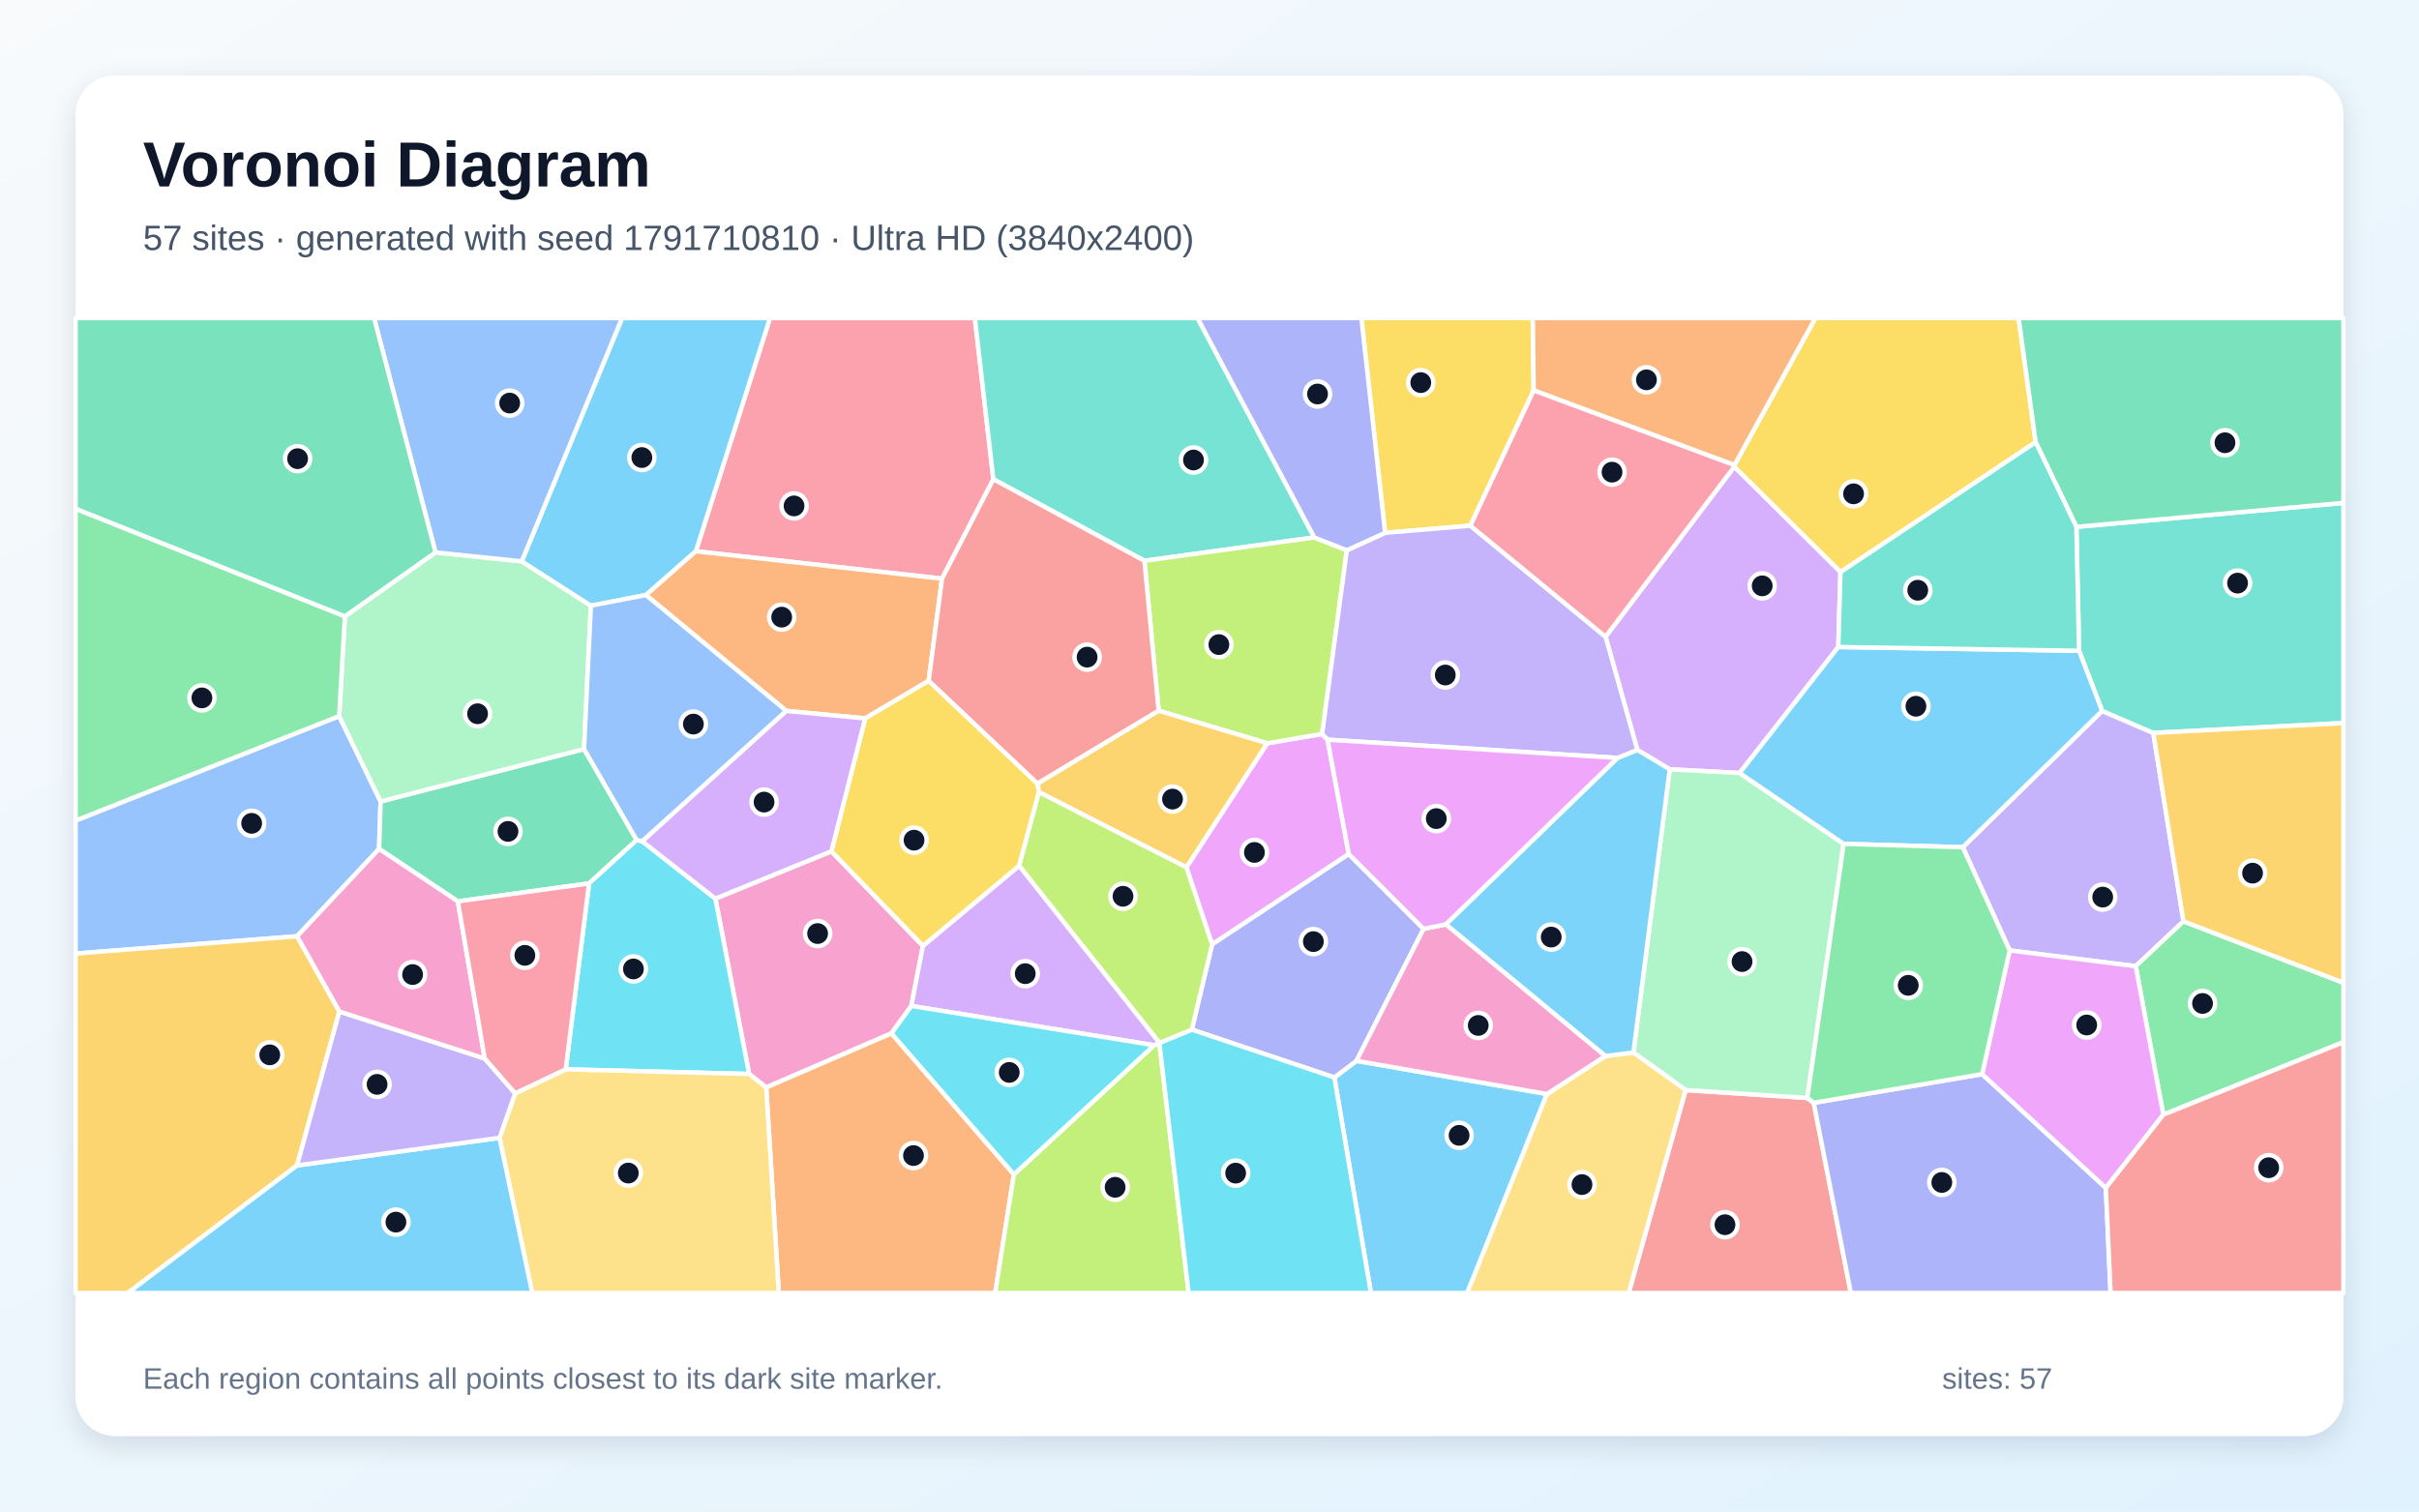
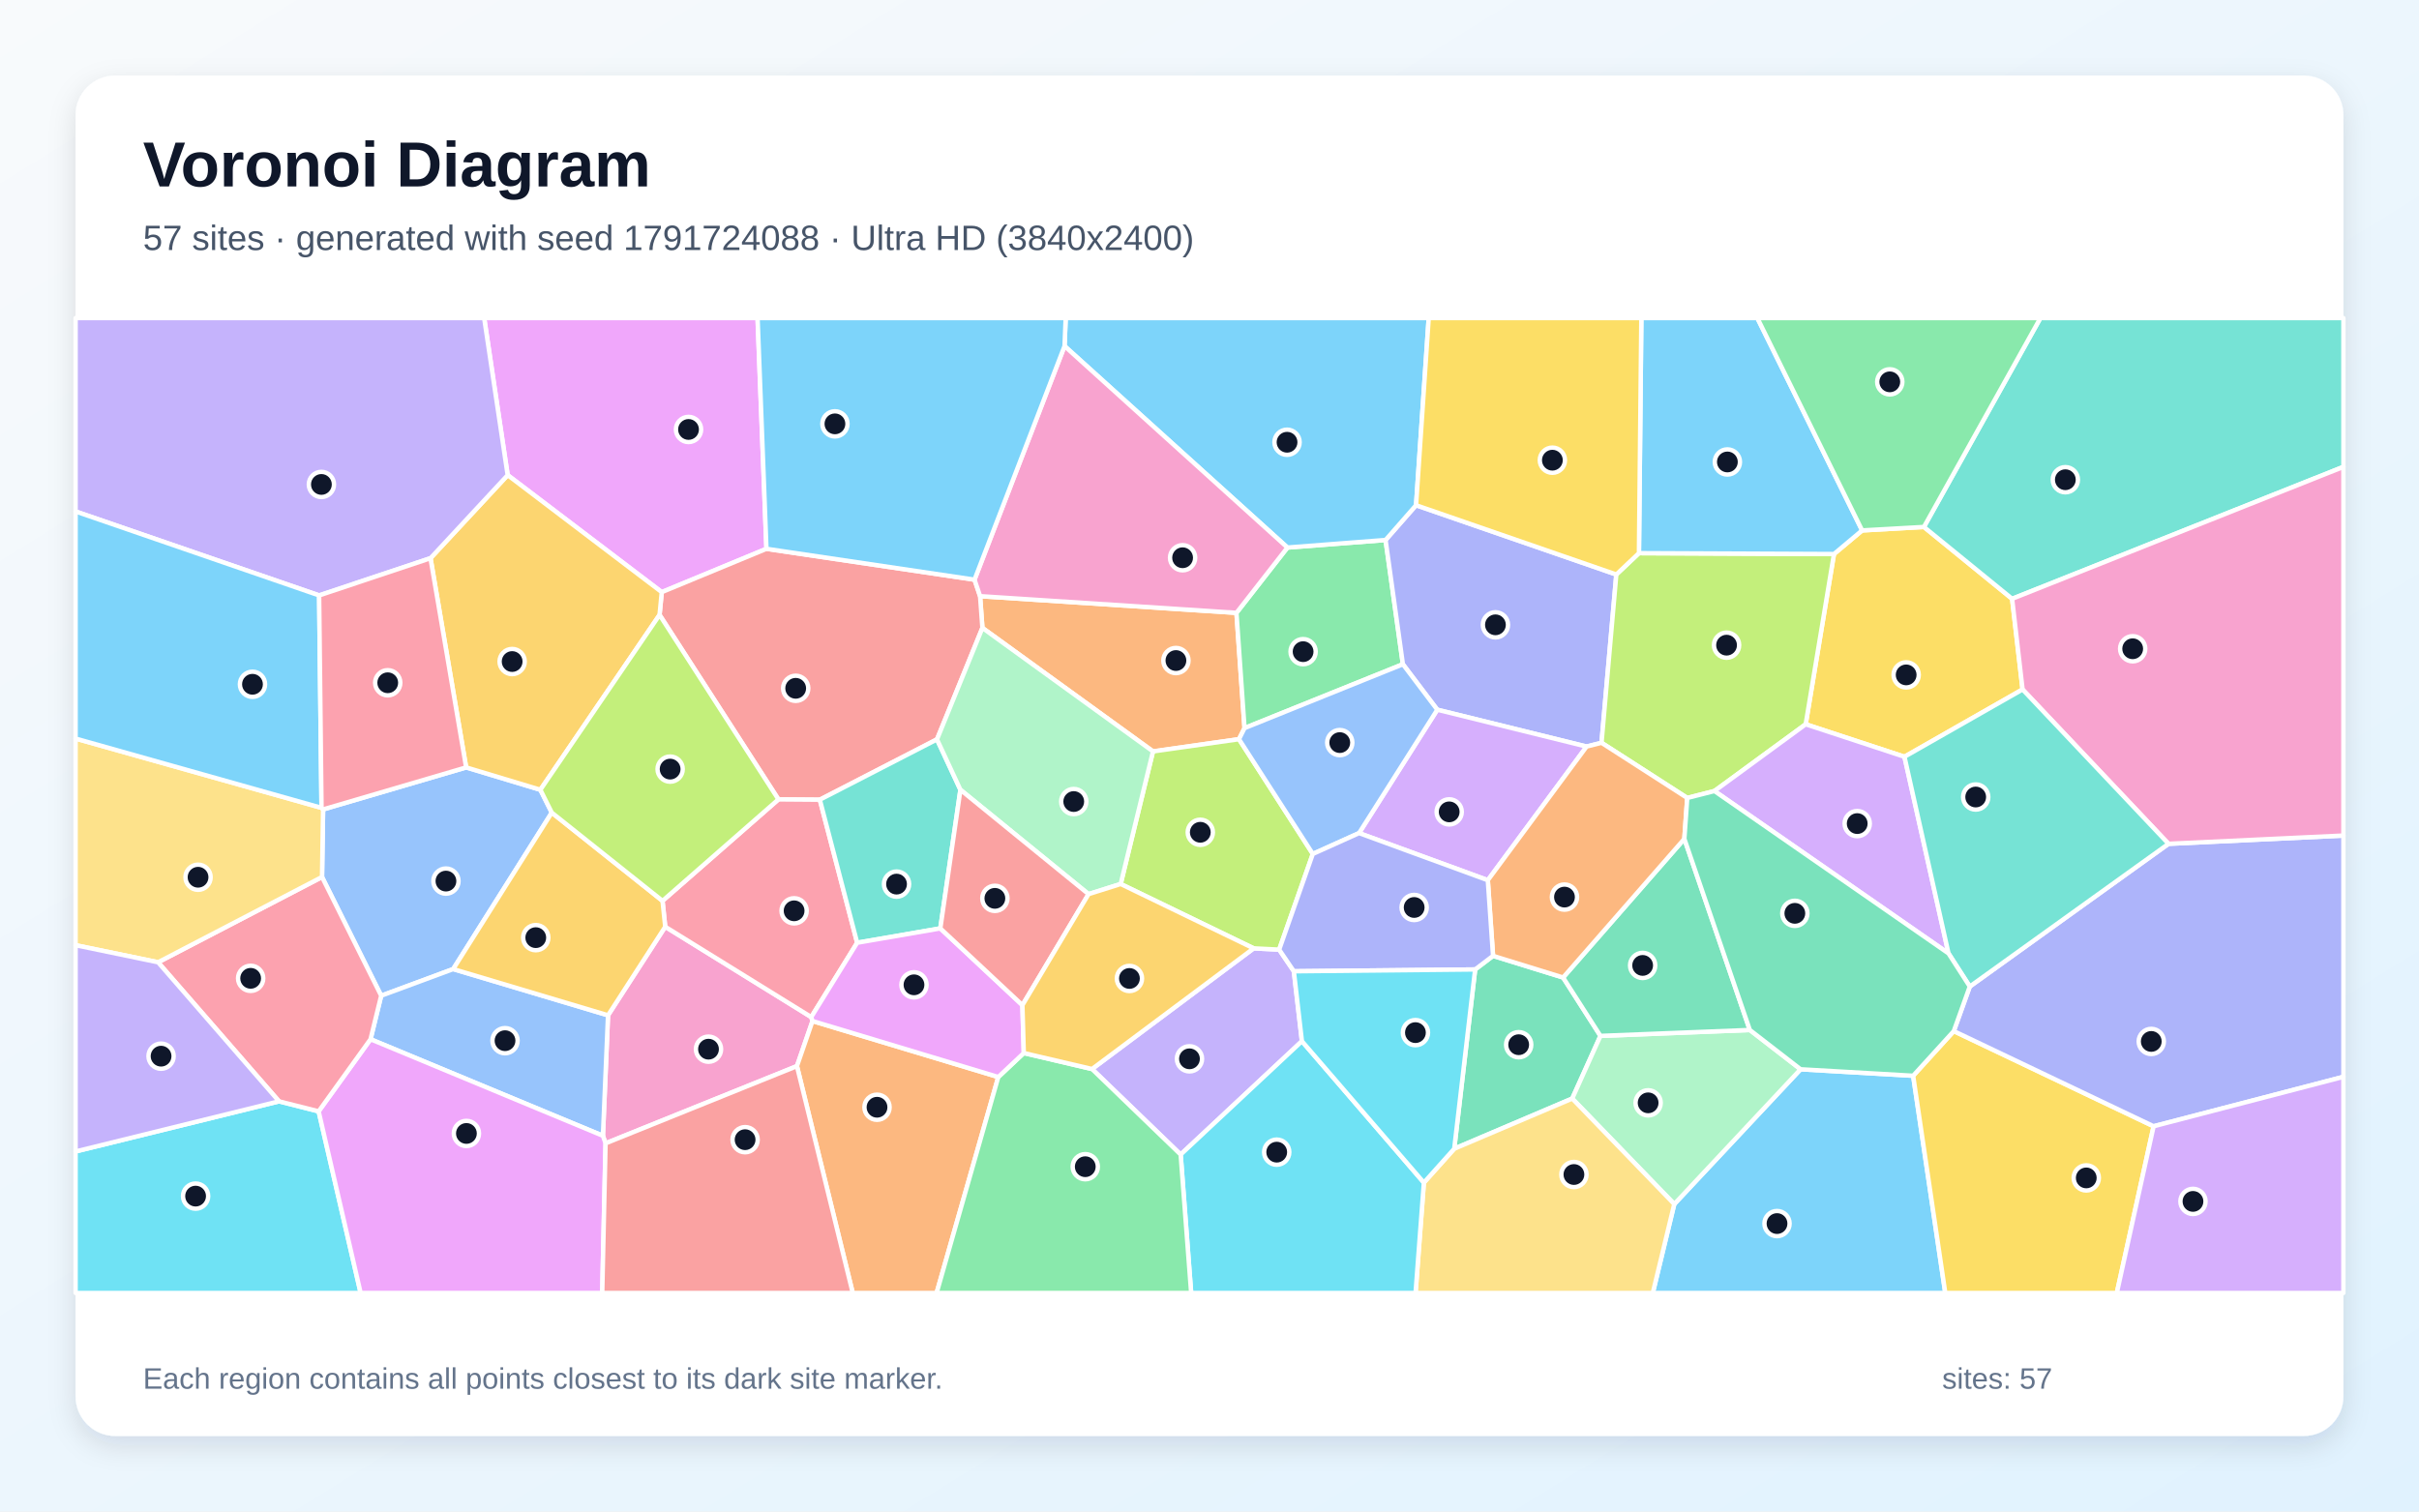
<svg xmlns="http://www.w3.org/2000/svg" width="3840" height="2400" viewBox="0 0 3840 2400" role="img" aria-labelledby="title description">
  <defs>
    <linearGradient id="background" x1="0" y1="0" x2="1" y2="1">
      <stop stop-color="#F8FAFC" />
      <stop offset="1" stop-color="#E0F2FE" />
    </linearGradient>
    <filter id="shadow" x="-5%" y="-5%" width="110%" height="110%">
      <feDropShadow dx="0" dy="15" stdDeviation="22" flood-color="#0F172A" flood-opacity=".12" />
    </filter>
  </defs>
  <rect width="3840" height="2400" fill="url(#background)" />
  <rect x="120" y="120" width="3600" height="2160" rx="63" fill="#FFFFFF" filter="url(#shadow)" />
  <g font-family="Arial, sans-serif">
    <text x="227" y="296" font-size="101" font-weight="700" fill="#0F172A">Voronoi Diagram</text>
-     <text x="227" y="397" font-size="56" fill="#475569">57 sites · generated with seed 1791710810 · Ultra HD (3840x2400)</text>
+     <text x="227" y="397" font-size="56" fill="#475569">57 sites · generated with seed 1791724088 · Ultra HD (3840x2400)</text>
  </g>
  <g stroke="#FFFFFF" stroke-width="7" stroke-linejoin="round">
-     <polygon points="2118.2,1710.8 2153.3,1684.4 2455.7,1737.1 2329.1,2053.0 2176.2,2053.0" fill="#38BDF8" fill-opacity="0.65" />
-     <polygon points="3115.8,1345.2 3337.0,1128.8 3418.2,1163.7 3466.1,1462.9 3390.3,1534.1 3190.2,1509.1" fill="#A78BFA" fill-opacity="0.65" />
-     <polygon points="1189.2,1705.3 1135.6,1426.8 1319.8,1351.7 1465.1,1501.8 1446.7,1597.2 1415.1,1640.8 1216.3,1726.7" fill="#F472B6" fill-opacity="0.65" />
-     <polygon points="1216.3,1726.7 1415.1,1640.8 1609.5,1864.7 1579.8,2053.0 1236.3,2053.0" fill="#FB923C" fill-opacity="0.65" />
-     <polygon points="3231.5,702.1 2921.6,908.4 2753.0,741.1 2753.2,738.5 2881.8,505.0 3204.4,505.0" fill="#FACC15" fill-opacity="0.65" />
-     <polygon points="3434.1,1769.9 3390.3,1534.1 3466.1,1462.9 3720.0,1560.4 3720.0,1654.8" fill="#4ADE80" fill-opacity="0.65" />
-     <polygon points="3418.2,1163.7 3337.0,1128.8 3300.4,1033.3 3296.1,836.5 3720.0,798.5 3720.0,1148.1" fill="#2DD4BF" fill-opacity="0.65" />
-     <polygon points="471.6,1486.6 120.0,1514.1 120.0,1302.9 538.4,1137.0 604.2,1272.6 601.8,1347.9" fill="#60A5FA" fill-opacity="0.65" />
-     <polygon points="2107.4,1174.5 2141.1,1356.1 1924.1,1499.6 1883.3,1377.2 2011.6,1180.2 2098.8,1165.3" fill="#E879F9" fill-opacity="0.65" />
-     <polygon points="1010.7,1333.8 935.1,1402.7 726.8,1431.2 601.8,1347.9 604.2,1272.6 927.1,1189.3" fill="#34D399" fill-opacity="0.65" />
-     <polygon points="2675.9,1730.8 2869.0,1743.3 2879.2,1751.1 2938.1,2053.0 2585.4,2053.0" fill="#F87171" fill-opacity="0.65" />
-     <polygon points="2879.2,1751.1 3146.5,1705.5 3342.9,1886.2 3350.4,2053.0 2938.1,2053.0" fill="#818CF8" fill-opacity="0.65" />
-     <polygon points="120.0,1514.1 471.6,1486.6 538.8,1606.1 471.5,1850.5 202.9,2053.0 120.0,2053.0" fill="#FBBF24" fill-opacity="0.65" />
-     <polygon points="1609.5,1864.7 1832.0,1659.6 1840.4,1656.1 1886.9,2053.0 1579.8,2053.0" fill="#A3E635" fill-opacity="0.65" />
-     <polygon points="1840.7,1655.7 1840.4,1656.1 1832.0,1659.6 1446.7,1597.2 1465.1,1501.8 1617.9,1374.5" fill="#C084FC" fill-opacity="0.65" />
-     <polygon points="1576.9,760.9 1495.4,918.8 1104.6,875.3 1222.3,505.0 1547.5,505.0" fill="#FB7185" fill-opacity="0.65" />
-     <polygon points="898.0,1697.9 935.1,1402.7 1010.7,1333.8 1019.6,1335.9 1135.6,1426.8 1189.2,1705.3" fill="#22D3EE" fill-opacity="0.65" />
-     <polygon points="547.5,978.6 691.3,877.1 828.2,891.3 938.0,961.7 927.1,1189.3 604.2,1272.6 538.4,1137.0" fill="#86EFAC" fill-opacity="0.65" />
-     <polygon points="792.9,1806.7 817.8,1736.0 898.0,1697.9 1189.2,1705.3 1216.3,1726.7 1236.3,2053.0 844.9,2053.0" fill="#FCD34D" fill-opacity="0.65" />
-     <polygon points="1104.6,875.3 1025.4,944.8 938.0,961.7 828.2,891.3 987.5,505.0 1222.3,505.0" fill="#38BDF8" fill-opacity="0.65" />
-     <polygon points="471.5,1850.5 792.9,1806.7 844.9,2053.0 202.9,2053.0" fill="#38BDF8" fill-opacity="0.65" />
-     <polygon points="471.5,1850.5 538.8,1606.1 769.5,1680.7 817.8,1736.0 792.9,1806.7" fill="#A78BFA" fill-opacity="0.65" />
-     <polygon points="769.5,1680.7 538.8,1606.1 471.6,1486.6 601.8,1347.9 726.8,1431.2" fill="#F472B6" fill-opacity="0.65" />
-     <polygon points="1474.2,1080.9 1373.4,1140.7 1248.3,1128.8 1025.4,944.8 1104.6,875.3 1495.4,918.8" fill="#FB923C" fill-opacity="0.65" />
-     <polygon points="2434.6,619.9 2334.1,834.7 2198.8,846.0 2161.1,505.0 2433.2,505.0" fill="#FACC15" fill-opacity="0.65" />
-     <polygon points="547.5,978.6 538.4,1137.0 120.0,1302.9 120.0,807.7" fill="#4ADE80" fill-opacity="0.65" />
-     <polygon points="2086.4,853.4 1816.7,890.4 1576.9,760.9 1547.5,505.0 1901.0,505.0" fill="#2DD4BF" fill-opacity="0.65" />
-     <polygon points="938.0,961.7 1025.4,944.8 1248.3,1128.8 1019.6,1335.9 1010.7,1333.8 927.1,1189.3" fill="#60A5FA" fill-opacity="0.65" />
-     <polygon points="3342.9,1886.2 3146.5,1705.5 3190.2,1509.1 3390.3,1534.1 3434.1,1769.9" fill="#E879F9" fill-opacity="0.65" />
-     <polygon points="3296.1,836.5 3231.5,702.1 3204.4,505.0 3720.0,505.0 3720.0,798.5" fill="#34D399" fill-opacity="0.65" />
-     <polygon points="3342.9,1886.2 3434.1,1769.9 3720.0,1654.8 3720.0,2053.0 3350.4,2053.0" fill="#F87171" fill-opacity="0.65" />
-     <polygon points="1891.9,1634.8 1924.1,1499.6 2141.1,1356.1 2259.9,1474.9 2153.3,1684.4 2118.2,1710.8" fill="#818CF8" fill-opacity="0.65" />
-     <polygon points="3466.1,1462.9 3418.2,1163.7 3720.0,1148.1 3720.0,1560.4" fill="#FBBF24" fill-opacity="0.65" />
-     <polygon points="1839.3,1128.5 1816.7,890.4 2086.4,853.4 2138.0,873.7 2098.8,1165.3 2011.6,1180.2" fill="#A3E635" fill-opacity="0.65" />
-     <polygon points="2599.2,1190.7 2548.7,1011.0 2753.0,741.1 2921.6,908.4 2918.2,1027.3 2761.5,1227.4 2650.6,1221.5" fill="#C084FC" fill-opacity="0.65" />
-     <polygon points="817.8,1736.0 769.5,1680.7 726.8,1431.2 935.1,1402.7 898.0,1697.9" fill="#FB7185" fill-opacity="0.65" />
-     <polygon points="1840.4,1656.1 1840.7,1655.7 1891.9,1634.8 2118.2,1710.8 2176.2,2053.0 1886.9,2053.0" fill="#22D3EE" fill-opacity="0.65" />
-     <polygon points="2869.0,1743.3 2675.9,1730.8 2592.9,1671.2 2650.6,1221.5 2761.5,1227.4 2926.7,1339.9" fill="#86EFAC" fill-opacity="0.65" />
-     <polygon points="2455.7,1737.1 2548.3,1676.8 2592.9,1671.2 2675.9,1730.8 2585.4,2053.0 2329.1,2053.0" fill="#FCD34D" fill-opacity="0.65" />
-     <polygon points="3300.4,1033.3 3337.0,1128.8 3115.8,1345.2 2926.7,1339.9 2761.5,1227.4 2918.2,1027.3" fill="#38BDF8" fill-opacity="0.65" />
-     <polygon points="2295.1,1467.7 2567.6,1203.4 2599.2,1190.7 2650.6,1221.5 2592.9,1671.2 2548.3,1676.8" fill="#38BDF8" fill-opacity="0.65" />
-     <polygon points="2138.0,873.7 2198.8,846.0 2334.1,834.7 2548.7,1011.0 2599.2,1190.7 2567.6,1203.4 2107.4,1174.5 2098.8,1165.3" fill="#A78BFA" fill-opacity="0.65" />
-     <polygon points="2259.9,1474.9 2295.1,1467.7 2548.3,1676.8 2455.7,1737.1 2153.3,1684.4" fill="#F472B6" fill-opacity="0.65" />
-     <polygon points="2753.2,738.5 2434.6,619.9 2433.2,505.0 2881.8,505.0" fill="#FB923C" fill-opacity="0.65" />
-     <polygon points="1373.4,1140.7 1474.2,1080.9 1647.1,1244.2 1649.3,1257.8 1617.9,1374.5 1465.1,1501.8 1319.8,1351.7" fill="#FACC15" fill-opacity="0.65" />
-     <polygon points="3146.5,1705.5 2879.2,1751.1 2869.0,1743.3 2926.7,1339.9 3115.8,1345.2 3190.2,1509.1" fill="#4ADE80" fill-opacity="0.65" />
-     <polygon points="3296.1,836.5 3300.4,1033.3 2918.2,1027.3 2921.6,908.4 3231.5,702.1" fill="#2DD4BF" fill-opacity="0.65" />
-     <polygon points="828.2,891.3 691.3,877.1 593.8,505.0 987.5,505.0" fill="#60A5FA" fill-opacity="0.65" />
-     <polygon points="2567.6,1203.4 2295.1,1467.7 2259.9,1474.9 2141.1,1356.1 2107.4,1174.5" fill="#E879F9" fill-opacity="0.65" />
-     <polygon points="691.3,877.1 547.5,978.6 120.0,807.7 120.0,505.0 593.8,505.0" fill="#34D399" fill-opacity="0.65" />
-     <polygon points="1816.7,890.4 1839.3,1128.5 1647.1,1244.2 1474.2,1080.9 1495.4,918.8 1576.9,760.9" fill="#F87171" fill-opacity="0.65" />
-     <polygon points="2198.8,846.0 2138.0,873.7 2086.4,853.4 1901.0,505.0 2161.1,505.0" fill="#818CF8" fill-opacity="0.65" />
-     <polygon points="1649.3,1257.8 1647.1,1244.2 1839.3,1128.5 2011.6,1180.2 1883.3,1377.2" fill="#FBBF24" fill-opacity="0.65" />
-     <polygon points="1891.9,1634.8 1840.7,1655.7 1617.9,1374.5 1649.3,1257.8 1883.3,1377.2 1924.1,1499.6" fill="#A3E635" fill-opacity="0.65" />
-     <polygon points="1248.3,1128.8 1373.4,1140.7 1319.8,1351.7 1135.6,1426.8 1019.6,1335.9" fill="#C084FC" fill-opacity="0.65" />
-     <polygon points="2753.2,738.5 2753.0,741.1 2548.7,1011.0 2334.1,834.7 2434.6,619.9" fill="#FB7185" fill-opacity="0.65" />
-     <polygon points="1832.0,1659.6 1609.5,1864.7 1415.1,1640.8 1446.7,1597.2" fill="#22D3EE" fill-opacity="0.65" />
+     <polygon points="2657.8,1911.9 2858.3,1697.8 3037.0,1708.1 3088.0,2053.0 2623.7,2053.0" fill="#38BDF8" fill-opacity="0.65" />
+     <polygon points="2053.9,1542.2 2066.7,1653.2 1874.2,1833.2 1733.5,1697.4 1990.1,1505.8 2030.6,1507.8" fill="#A78BFA" fill-opacity="0.65" />
+     <polygon points="961.3,1815.4 957.1,1803.4 965.2,1612.1 1056.0,1471.5 1287.8,1614.9 1289.8,1621.2 1265.1,1692.8" fill="#F472B6" fill-opacity="0.65" />
+     <polygon points="1962.8,973.1 1975.6,1156.1 1966.8,1173.7 1830.3,1193.1 1559.5,997.0 1555.8,946.6" fill="#FB923C" fill-opacity="0.65" />
+     <polygon points="3210.7,1094.7 3023.2,1201.6 2866.4,1150.0 2911.3,879.7 2956.0,842.2 3054.1,836.7 3194.1,950.8" fill="#FACC15" fill-opacity="0.65" />
+     <polygon points="2043.7,869.4 2199.5,857.4 2227.0,1054.7 1975.6,1156.1 1962.8,973.1" fill="#4ADE80" fill-opacity="0.65" />
+     <polygon points="3194.1,950.8 3054.1,836.7 3239.0,505.0 3720.0,505.0 3720.0,741.3" fill="#2DD4BF" fill-opacity="0.65" />
+     <polygon points="875.9,1290.3 719.4,1538.7 605.1,1581.0 511.2,1392.5 512.9,1285.2 740.0,1218.5 857.8,1254.0" fill="#60A5FA" fill-opacity="0.65" />
+     <polygon points="1216.7,871.4 1050.5,940.2 805.9,754.4 768.6,505.0 1202.6,505.0" fill="#E879F9" fill-opacity="0.65" />
+     <polygon points="2308.5,1824.0 2341.7,1539.3 2370.1,1517.7 2481.3,1552.1 2540.6,1644.8 2495.8,1744.3" fill="#34D399" fill-opacity="0.65" />
+     <polygon points="1487.4,1174.0 1301.4,1269.8 1235.7,1269.3 1047.0,976.3 1050.5,940.2 1216.7,871.4 1547.0,920.4 1555.8,946.6 1559.5,997.0" fill="#F87171" fill-opacity="0.65" />
+     <polygon points="2247.9,802.2 2565.8,912.2 2542.3,1179.4 2518.6,1185.4 2281.6,1126.9 2227.0,1054.7 2199.5,857.4" fill="#818CF8" fill-opacity="0.65" />
+     <polygon points="683.4,886.3 805.9,754.4 1050.5,940.2 1047.0,976.3 857.8,1254.0 740.0,1218.5" fill="#FBBF24" fill-opacity="0.65" />
+     <polygon points="2601.7,878.3 2911.3,879.7 2866.4,1150.0 2721.6,1256.0 2678.4,1267.0 2542.3,1179.4 2565.8,912.2" fill="#A3E635" fill-opacity="0.65" />
+     <polygon points="2361.8,1397.6 2157.4,1322.8 2281.6,1126.9 2518.6,1185.4" fill="#C084FC" fill-opacity="0.65" />
+     <polygon points="1360.7,1496.9 1287.8,1614.9 1056.0,1471.5 1051.7,1430.4 1235.7,1269.3 1301.4,1269.8" fill="#FB7185" fill-opacity="0.65" />
+     <polygon points="120.0,1828.3 442.9,1748.7 505.8,1764.6 572.5,2053.0 120.0,2053.0" fill="#22D3EE" fill-opacity="0.65" />
+     <polygon points="2495.8,1744.3 2540.6,1644.8 2777.7,1635.4 2858.3,1697.8 2657.8,1911.9" fill="#86EFAC" fill-opacity="0.65" />
+     <polygon points="2260.3,1877.8 2308.5,1824.0 2495.8,1744.3 2657.8,1911.9 2623.7,2053.0 2247.1,2053.0" fill="#FCD34D" fill-opacity="0.65" />
+     <polygon points="2956.0,842.2 2911.3,879.7 2601.7,878.3 2605.5,505.0 2789.7,505.0" fill="#38BDF8" fill-opacity="0.65" />
+     <polygon points="2247.9,802.2 2199.5,857.4 2043.7,869.4 1689.9,549.5 1691.7,505.0 2268.0,505.0" fill="#38BDF8" fill-opacity="0.65" />
+     <polygon points="805.9,754.4 683.4,886.3 506.6,945.4 120.0,812.1 120.0,505.0 768.6,505.0" fill="#A78BFA" fill-opacity="0.65" />
+     <polygon points="1689.9,549.5 2043.7,869.4 1962.8,973.1 1555.8,946.6 1547.0,920.4" fill="#F472B6" fill-opacity="0.65" />
+     <polygon points="1265.1,1692.8 1289.8,1621.2 1584.7,1710.1 1486.8,2053.0 1353.7,2053.0" fill="#FB923C" fill-opacity="0.65" />
+     <polygon points="3037.0,1708.1 3101.5,1637.2 3418.7,1788.3 3360.3,2053.0 3088.0,2053.0" fill="#FACC15" fill-opacity="0.65" />
+     <polygon points="3054.1,836.7 2956.0,842.2 2789.7,505.0 3239.0,505.0" fill="#4ADE80" fill-opacity="0.65" />
+     <polygon points="1492.7,1474.1 1360.7,1496.9 1301.4,1269.8 1487.4,1174.0 1524.6,1254.0" fill="#2DD4BF" fill-opacity="0.65" />
+     <polygon points="588.2,1650.1 605.1,1581.0 719.4,1538.7 965.2,1612.1 957.1,1803.4" fill="#60A5FA" fill-opacity="0.65" />
+     <polygon points="505.8,1764.6 588.2,1650.1 957.1,1803.4 961.3,1815.4 956.0,2053.0 572.5,2053.0" fill="#E879F9" fill-opacity="0.65" />
+     <polygon points="2673.8,1331.9 2777.7,1635.4 2540.6,1644.8 2481.3,1552.1" fill="#34D399" fill-opacity="0.65" />
+     <polygon points="961.3,1815.4 1265.1,1692.8 1353.7,2053.0 956.0,2053.0" fill="#F87171" fill-opacity="0.65" />
+     <polygon points="3418.7,1788.3 3101.5,1637.2 3126.9,1566.4 3442.4,1339.8 3720.0,1326.7 3720.0,1709.8" fill="#818CF8" fill-opacity="0.65" />
+     <polygon points="719.4,1538.7 875.9,1290.3 1051.7,1430.4 1056.0,1471.5 965.2,1612.1" fill="#FBBF24" fill-opacity="0.65" />
+     <polygon points="2084.0,1355.9 2030.6,1507.8 1990.1,1505.8 1779.0,1403.6 1830.3,1193.1 1966.8,1173.7" fill="#A3E635" fill-opacity="0.65" />
+     <polygon points="3093.1,1513.8 2721.6,1256.0 2866.4,1150.0 3023.2,1201.6" fill="#C084FC" fill-opacity="0.65" />
+     <polygon points="588.2,1650.1 505.8,1764.6 442.9,1748.7 250.9,1527.9 511.2,1392.5 605.1,1581.0" fill="#FB7185" fill-opacity="0.65" />
+     <polygon points="1874.2,1833.2 2066.7,1653.2 2260.3,1877.8 2247.1,2053.0 1890.9,2053.0" fill="#22D3EE" fill-opacity="0.65" />
+     <polygon points="1728.0,1419.7 1524.6,1254.0 1487.4,1174.0 1559.5,997.0 1830.3,1193.1 1779.0,1403.6" fill="#86EFAC" fill-opacity="0.65" />
+     <polygon points="250.9,1527.9 120.0,1500.8 120.0,1172.7 510.4,1282.7 512.9,1285.2 511.2,1392.5" fill="#FCD34D" fill-opacity="0.65" />
+     <polygon points="1689.9,549.5 1547.0,920.4 1216.7,871.4 1202.6,505.0 1691.7,505.0" fill="#38BDF8" fill-opacity="0.65" />
+     <polygon points="506.6,945.4 510.4,1282.7 120.0,1172.7 120.0,812.1" fill="#38BDF8" fill-opacity="0.65" />
+     <polygon points="250.9,1527.9 442.9,1748.7 120.0,1828.3 120.0,1500.8" fill="#A78BFA" fill-opacity="0.65" />
+     <polygon points="3442.4,1339.8 3210.7,1094.7 3194.1,950.8 3720.0,741.3 3720.0,1326.7" fill="#F472B6" fill-opacity="0.65" />
+     <polygon points="2673.8,1331.9 2481.3,1552.1 2370.1,1517.7 2361.8,1397.6 2518.6,1185.4 2542.3,1179.4 2678.4,1267.0" fill="#FB923C" fill-opacity="0.65" />
+     <polygon points="2601.7,878.3 2565.8,912.2 2247.9,802.2 2268.0,505.0 2605.5,505.0" fill="#FACC15" fill-opacity="0.65" />
+     <polygon points="1584.7,1710.1 1625.2,1672.0 1733.5,1697.4 1874.2,1833.2 1890.9,2053.0 1486.8,2053.0" fill="#4ADE80" fill-opacity="0.65" />
+     <polygon points="3442.4,1339.8 3126.9,1566.4 3093.1,1513.8 3023.2,1201.6 3210.7,1094.7" fill="#2DD4BF" fill-opacity="0.65" />
+     <polygon points="2281.6,1126.9 2157.4,1322.8 2084.0,1355.9 1966.8,1173.7 1975.6,1156.1 2227.0,1054.7" fill="#60A5FA" fill-opacity="0.65" />
+     <polygon points="1623.0,1596.0 1625.2,1672.0 1584.7,1710.1 1289.8,1621.2 1287.8,1614.9 1360.7,1496.9 1492.7,1474.1" fill="#E879F9" fill-opacity="0.65" />
+     <polygon points="3093.1,1513.8 3126.9,1566.4 3101.5,1637.2 3037.0,1708.1 2858.3,1697.8 2777.7,1635.4 2673.8,1331.9 2678.4,1267.0 2721.6,1256.0" fill="#34D399" fill-opacity="0.65" />
+     <polygon points="1623.0,1596.0 1492.7,1474.1 1524.6,1254.0 1728.0,1419.7" fill="#F87171" fill-opacity="0.65" />
+     <polygon points="2084.0,1355.9 2157.4,1322.8 2361.8,1397.6 2370.1,1517.7 2341.7,1539.3 2053.9,1542.2 2030.6,1507.8" fill="#818CF8" fill-opacity="0.65" />
+     <polygon points="1625.2,1672.0 1623.0,1596.0 1728.0,1419.7 1779.0,1403.6 1990.1,1505.8 1733.5,1697.4" fill="#FBBF24" fill-opacity="0.65" />
+     <polygon points="1047.0,976.3 1235.7,1269.3 1051.7,1430.4 875.9,1290.3 857.8,1254.0" fill="#A3E635" fill-opacity="0.65" />
+     <polygon points="3418.7,1788.3 3720.0,1709.8 3720.0,2053.0 3360.3,2053.0" fill="#C084FC" fill-opacity="0.65" />
+     <polygon points="510.4,1282.7 506.6,945.4 683.4,886.3 740.0,1218.5 512.9,1285.2" fill="#FB7185" fill-opacity="0.65" />
+     <polygon points="2260.3,1877.8 2066.7,1653.2 2053.9,1542.2 2341.7,1539.3 2308.5,1824.0" fill="#22D3EE" fill-opacity="0.65" />
  </g>
  <g>
-     <circle cx="2316.2" cy="1802.7" r="20" fill="#0F172A" stroke="#FFFFFF" stroke-width="7" />
-     <circle cx="3337.9" cy="1424.4" r="20" fill="#0F172A" stroke="#FFFFFF" stroke-width="7" />
-     <circle cx="1297.9" cy="1482.3" r="20" fill="#0F172A" stroke="#FFFFFF" stroke-width="7" />
-     <circle cx="1450.1" cy="1834.8" r="20" fill="#0F172A" stroke="#FFFFFF" stroke-width="7" />
-     <circle cx="2942.4" cy="784.1" r="20" fill="#0F172A" stroke="#FFFFFF" stroke-width="7" />
-     <circle cx="3496.4" cy="1593.3" r="20" fill="#0F172A" stroke="#FFFFFF" stroke-width="7" />
-     <circle cx="3552.0" cy="925.9" r="20" fill="#0F172A" stroke="#FFFFFF" stroke-width="7" />
-     <circle cx="399.5" cy="1307.3" r="20" fill="#0F172A" stroke="#FFFFFF" stroke-width="7" />
-     <circle cx="1991.3" cy="1353.5" r="20" fill="#0F172A" stroke="#FFFFFF" stroke-width="7" />
-     <circle cx="806.4" cy="1320.1" r="20" fill="#0F172A" stroke="#FFFFFF" stroke-width="7" />
-     <circle cx="2738.3" cy="1944.6" r="20" fill="#0F172A" stroke="#FFFFFF" stroke-width="7" />
-     <circle cx="3082.5" cy="1877.5" r="20" fill="#0F172A" stroke="#FFFFFF" stroke-width="7" />
-     <circle cx="428.2" cy="1674.9" r="20" fill="#0F172A" stroke="#FFFFFF" stroke-width="7" />
-     <circle cx="1770.2" cy="1885.2" r="20" fill="#0F172A" stroke="#FFFFFF" stroke-width="7" />
-     <circle cx="1627.5" cy="1546.0" r="20" fill="#0F172A" stroke="#FFFFFF" stroke-width="7" />
-     <circle cx="1260.5" cy="803.3" r="20" fill="#0F172A" stroke="#FFFFFF" stroke-width="7" />
-     <circle cx="1005.5" cy="1538.5" r="20" fill="#0F172A" stroke="#FFFFFF" stroke-width="7" />
-     <circle cx="758.1" cy="1133.3" r="20" fill="#0F172A" stroke="#FFFFFF" stroke-width="7" />
-     <circle cx="997.4" cy="1862.6" r="20" fill="#0F172A" stroke="#FFFFFF" stroke-width="7" />
-     <circle cx="1018.9" cy="726.5" r="20" fill="#0F172A" stroke="#FFFFFF" stroke-width="7" />
-     <circle cx="628.5" cy="1940.5" r="20" fill="#0F172A" stroke="#FFFFFF" stroke-width="7" />
-     <circle cx="598.6" cy="1721.8" r="20" fill="#0F172A" stroke="#FFFFFF" stroke-width="7" />
-     <circle cx="655.0" cy="1547.4" r="20" fill="#0F172A" stroke="#FFFFFF" stroke-width="7" />
-     <circle cx="1240.9" cy="979.9" r="20" fill="#0F172A" stroke="#FFFFFF" stroke-width="7" />
-     <circle cx="2255.4" cy="607.5" r="20" fill="#0F172A" stroke="#FFFFFF" stroke-width="7" />
-     <circle cx="320.5" cy="1108.1" r="20" fill="#0F172A" stroke="#FFFFFF" stroke-width="7" />
-     <circle cx="1894.6" cy="730.4" r="20" fill="#0F172A" stroke="#FFFFFF" stroke-width="7" />
-     <circle cx="1100.7" cy="1149.7" r="20" fill="#0F172A" stroke="#FFFFFF" stroke-width="7" />
-     <circle cx="3312.5" cy="1627.5" r="20" fill="#0F172A" stroke="#FFFFFF" stroke-width="7" />
-     <circle cx="3532.0" cy="703.0" r="20" fill="#0F172A" stroke="#FFFFFF" stroke-width="7" />
-     <circle cx="3601.4" cy="1854.1" r="20" fill="#0F172A" stroke="#FFFFFF" stroke-width="7" />
-     <circle cx="2084.9" cy="1495.1" r="20" fill="#0F172A" stroke="#FFFFFF" stroke-width="7" />
-     <circle cx="3575.8" cy="1386.4" r="20" fill="#0F172A" stroke="#FFFFFF" stroke-width="7" />
-     <circle cx="1934.9" cy="1023.5" r="20" fill="#0F172A" stroke="#FFFFFF" stroke-width="7" />
-     <circle cx="2797.4" cy="930.2" r="20" fill="#0F172A" stroke="#FFFFFF" stroke-width="7" />
-     <circle cx="833.2" cy="1516.9" r="20" fill="#0F172A" stroke="#FFFFFF" stroke-width="7" />
-     <circle cx="1961.5" cy="1862.7" r="20" fill="#0F172A" stroke="#FFFFFF" stroke-width="7" />
-     <circle cx="2765.4" cy="1526.8" r="20" fill="#0F172A" stroke="#FFFFFF" stroke-width="7" />
-     <circle cx="2511.3" cy="1880.9" r="20" fill="#0F172A" stroke="#FFFFFF" stroke-width="7" />
-     <circle cx="3041.4" cy="1121.4" r="20" fill="#0F172A" stroke="#FFFFFF" stroke-width="7" />
-     <circle cx="2462.5" cy="1487.9" r="20" fill="#0F172A" stroke="#FFFFFF" stroke-width="7" />
-     <circle cx="2294.3" cy="1071.8" r="20" fill="#0F172A" stroke="#FFFFFF" stroke-width="7" />
-     <circle cx="2346.6" cy="1628.2" r="20" fill="#0F172A" stroke="#FFFFFF" stroke-width="7" />
-     <circle cx="2613.6" cy="603.1" r="20" fill="#0F172A" stroke="#FFFFFF" stroke-width="7" />
-     <circle cx="1451.0" cy="1334.0" r="20" fill="#0F172A" stroke="#FFFFFF" stroke-width="7" />
-     <circle cx="3029.2" cy="1564.5" r="20" fill="#0F172A" stroke="#FFFFFF" stroke-width="7" />
-     <circle cx="3044.3" cy="937.2" r="20" fill="#0F172A" stroke="#FFFFFF" stroke-width="7" />
-     <circle cx="809.1" cy="640.0" r="20" fill="#0F172A" stroke="#FFFFFF" stroke-width="7" />
-     <circle cx="2280.0" cy="1299.8" r="20" fill="#0F172A" stroke="#FFFFFF" stroke-width="7" />
-     <circle cx="472.4" cy="728.3" r="20" fill="#0F172A" stroke="#FFFFFF" stroke-width="7" />
-     <circle cx="1725.7" cy="1043.4" r="20" fill="#0F172A" stroke="#FFFFFF" stroke-width="7" />
-     <circle cx="2091.5" cy="625.6" r="20" fill="#0F172A" stroke="#FFFFFF" stroke-width="7" />
-     <circle cx="1861.3" cy="1268.8" r="20" fill="#0F172A" stroke="#FFFFFF" stroke-width="7" />
-     <circle cx="1782.7" cy="1423.1" r="20" fill="#0F172A" stroke="#FFFFFF" stroke-width="7" />
-     <circle cx="1212.9" cy="1273.6" r="20" fill="#0F172A" stroke="#FFFFFF" stroke-width="7" />
-     <circle cx="2559.0" cy="749.7" r="20" fill="#0F172A" stroke="#FFFFFF" stroke-width="7" />
-     <circle cx="1602.1" cy="1702.8" r="20" fill="#0F172A" stroke="#FFFFFF" stroke-width="7" />
+     <circle cx="2820.9" cy="1942.8" r="20" fill="#0F172A" stroke="#FFFFFF" stroke-width="7" />
+     <circle cx="1888.2" cy="1681.2" r="20" fill="#0F172A" stroke="#FFFFFF" stroke-width="7" />
+     <circle cx="1124.7" cy="1665.9" r="20" fill="#0F172A" stroke="#FFFFFF" stroke-width="7" />
+     <circle cx="1866.7" cy="1048.8" r="20" fill="#0F172A" stroke="#FFFFFF" stroke-width="7" />
+     <circle cx="3025.9" cy="1071.6" r="20" fill="#0F172A" stroke="#FFFFFF" stroke-width="7" />
+     <circle cx="2068.6" cy="1034.7" r="20" fill="#0F172A" stroke="#FFFFFF" stroke-width="7" />
+     <circle cx="3278.6" cy="761.7" r="20" fill="#0F172A" stroke="#FFFFFF" stroke-width="7" />
+     <circle cx="707.9" cy="1399.0" r="20" fill="#0F172A" stroke="#FFFFFF" stroke-width="7" />
+     <circle cx="1093.0" cy="681.9" r="20" fill="#0F172A" stroke="#FFFFFF" stroke-width="7" />
+     <circle cx="2410.8" cy="1658.8" r="20" fill="#0F172A" stroke="#FFFFFF" stroke-width="7" />
+     <circle cx="1263.1" cy="1092.9" r="20" fill="#0F172A" stroke="#FFFFFF" stroke-width="7" />
+     <circle cx="2373.9" cy="992.1" r="20" fill="#0F172A" stroke="#FFFFFF" stroke-width="7" />
+     <circle cx="813.0" cy="1050.4" r="20" fill="#0F172A" stroke="#FFFFFF" stroke-width="7" />
+     <circle cx="2740.8" cy="1024.4" r="20" fill="#0F172A" stroke="#FFFFFF" stroke-width="7" />
+     <circle cx="2300.5" cy="1289.1" r="20" fill="#0F172A" stroke="#FFFFFF" stroke-width="7" />
+     <circle cx="1260.6" cy="1446.2" r="20" fill="#0F172A" stroke="#FFFFFF" stroke-width="7" />
+     <circle cx="310.5" cy="1899.2" r="20" fill="#0F172A" stroke="#FFFFFF" stroke-width="7" />
+     <circle cx="2616.3" cy="1751.1" r="20" fill="#0F172A" stroke="#FFFFFF" stroke-width="7" />
+     <circle cx="2498.5" cy="1864.9" r="20" fill="#0F172A" stroke="#FFFFFF" stroke-width="7" />
+     <circle cx="2742.1" cy="733.5" r="20" fill="#0F172A" stroke="#FFFFFF" stroke-width="7" />
+     <circle cx="2043.1" cy="702.2" r="20" fill="#0F172A" stroke="#FFFFFF" stroke-width="7" />
+     <circle cx="510.2" cy="769.2" r="20" fill="#0F172A" stroke="#FFFFFF" stroke-width="7" />
+     <circle cx="1877.3" cy="885.6" r="20" fill="#0F172A" stroke="#FFFFFF" stroke-width="7" />
+     <circle cx="1392.2" cy="1758.1" r="20" fill="#0F172A" stroke="#FFFFFF" stroke-width="7" />
+     <circle cx="3311.8" cy="1870.3" r="20" fill="#0F172A" stroke="#FFFFFF" stroke-width="7" />
+     <circle cx="2999.9" cy="606.3" r="20" fill="#0F172A" stroke="#FFFFFF" stroke-width="7" />
+     <circle cx="1423.2" cy="1403.8" r="20" fill="#0F172A" stroke="#FFFFFF" stroke-width="7" />
+     <circle cx="801.7" cy="1652.4" r="20" fill="#0F172A" stroke="#FFFFFF" stroke-width="7" />
+     <circle cx="740.4" cy="1799.7" r="20" fill="#0F172A" stroke="#FFFFFF" stroke-width="7" />
+     <circle cx="2607.6" cy="1532.9" r="20" fill="#0F172A" stroke="#FFFFFF" stroke-width="7" />
+     <circle cx="1182.8" cy="1809.6" r="20" fill="#0F172A" stroke="#FFFFFF" stroke-width="7" />
+     <circle cx="3415.0" cy="1653.6" r="20" fill="#0F172A" stroke="#FFFFFF" stroke-width="7" />
+     <circle cx="850.5" cy="1488.8" r="20" fill="#0F172A" stroke="#FFFFFF" stroke-width="7" />
+     <circle cx="1905.4" cy="1321.5" r="20" fill="#0F172A" stroke="#FFFFFF" stroke-width="7" />
+     <circle cx="2948.2" cy="1307.7" r="20" fill="#0F172A" stroke="#FFFFFF" stroke-width="7" />
+     <circle cx="397.9" cy="1553.4" r="20" fill="#0F172A" stroke="#FFFFFF" stroke-width="7" />
+     <circle cx="2026.7" cy="1829.4" r="20" fill="#0F172A" stroke="#FFFFFF" stroke-width="7" />
+     <circle cx="1704.5" cy="1272.7" r="20" fill="#0F172A" stroke="#FFFFFF" stroke-width="7" />
+     <circle cx="314.4" cy="1392.9" r="20" fill="#0F172A" stroke="#FFFFFF" stroke-width="7" />
+     <circle cx="1325.4" cy="673.0" r="20" fill="#0F172A" stroke="#FFFFFF" stroke-width="7" />
+     <circle cx="400.8" cy="1086.5" r="20" fill="#0F172A" stroke="#FFFFFF" stroke-width="7" />
+     <circle cx="255.7" cy="1677.0" r="20" fill="#0F172A" stroke="#FFFFFF" stroke-width="7" />
+     <circle cx="3385.5" cy="1030.1" r="20" fill="#0F172A" stroke="#FFFFFF" stroke-width="7" />
+     <circle cx="2483.5" cy="1424.4" r="20" fill="#0F172A" stroke="#FFFFFF" stroke-width="7" />
+     <circle cx="2464.3" cy="730.7" r="20" fill="#0F172A" stroke="#FFFFFF" stroke-width="7" />
+     <circle cx="1722.8" cy="1852.5" r="20" fill="#0F172A" stroke="#FFFFFF" stroke-width="7" />
+     <circle cx="3136.3" cy="1265.5" r="20" fill="#0F172A" stroke="#FFFFFF" stroke-width="7" />
+     <circle cx="2126.8" cy="1179.1" r="20" fill="#0F172A" stroke="#FFFFFF" stroke-width="7" />
+     <circle cx="1450.9" cy="1563.7" r="20" fill="#0F172A" stroke="#FFFFFF" stroke-width="7" />
+     <circle cx="2849.2" cy="1450.2" r="20" fill="#0F172A" stroke="#FFFFFF" stroke-width="7" />
+     <circle cx="1579.3" cy="1426.4" r="20" fill="#0F172A" stroke="#FFFFFF" stroke-width="7" />
+     <circle cx="2244.9" cy="1440.9" r="20" fill="#0F172A" stroke="#FFFFFF" stroke-width="7" />
+     <circle cx="1792.9" cy="1553.6" r="20" fill="#0F172A" stroke="#FFFFFF" stroke-width="7" />
+     <circle cx="1063.8" cy="1221.2" r="20" fill="#0F172A" stroke="#FFFFFF" stroke-width="7" />
+     <circle cx="3481.2" cy="1907.6" r="20" fill="#0F172A" stroke="#FFFFFF" stroke-width="7" />
+     <circle cx="615.5" cy="1084.1" r="20" fill="#0F172A" stroke="#FFFFFF" stroke-width="7" />
+     <circle cx="2246.9" cy="1639.6" r="20" fill="#0F172A" stroke="#FFFFFF" stroke-width="7" />
  </g>
  <g font-family="Arial, sans-serif" font-size="47" fill="#64748B">
    <text x="227" y="2205">Each region contains all points closest to its dark site marker.</text>
    <text x="3083" y="2205">sites: 57</text>
  </g>
</svg>
